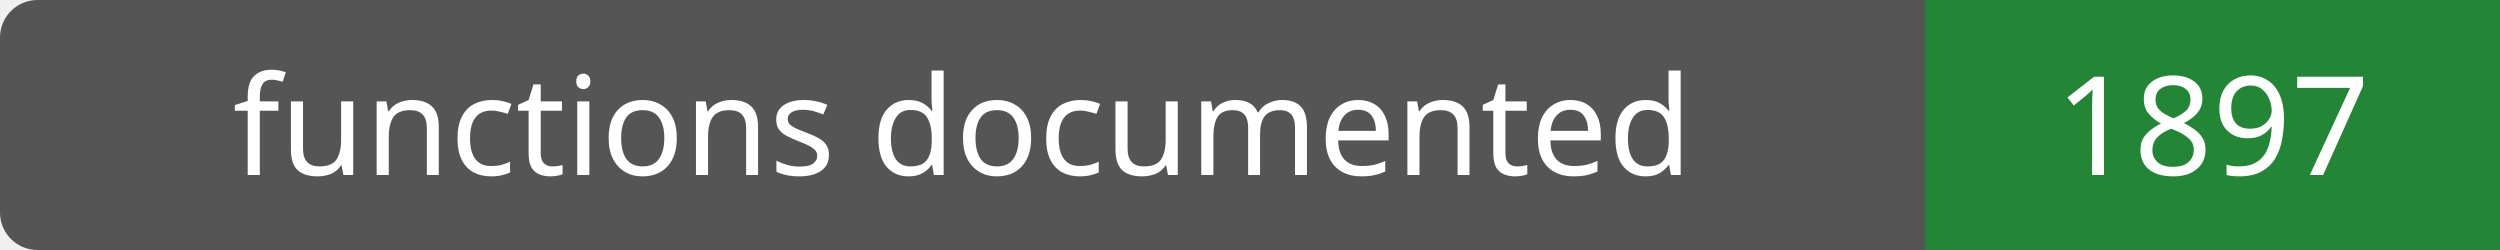
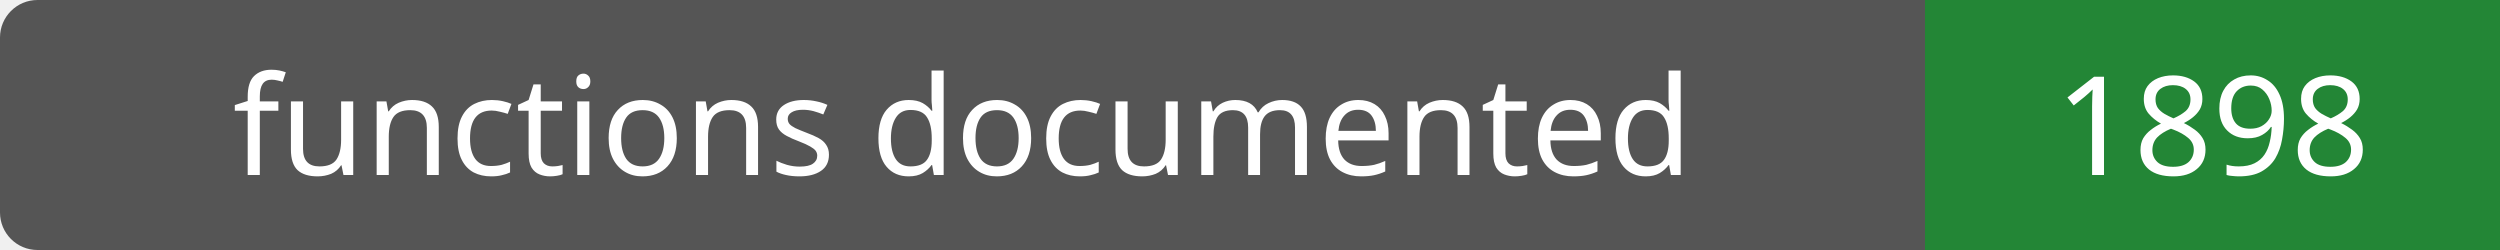
- <svg xmlns="http://www.w3.org/2000/svg" width="200" height="20" role="img" aria-label="functions documented: 1897">
+ <svg xmlns="http://www.w3.org/2000/svg" width="200" height="20" role="img" aria-label="functions documented: 1898">
  <rect width="200" height="20" rx="3" fill="#555" />
  <path fill="#238636" d="M154 0h46v20H154z" />
  <g fill="#fff" text-anchor="middle" font-family="Verdana,sans-serif" font-size="11">
    <text x="77.0" y="14">functions documented</text>
-     <text x="177.0" y="14">1897</text>
+     <text x="177.0" y="14">1898</text>
  </g>
</svg>
